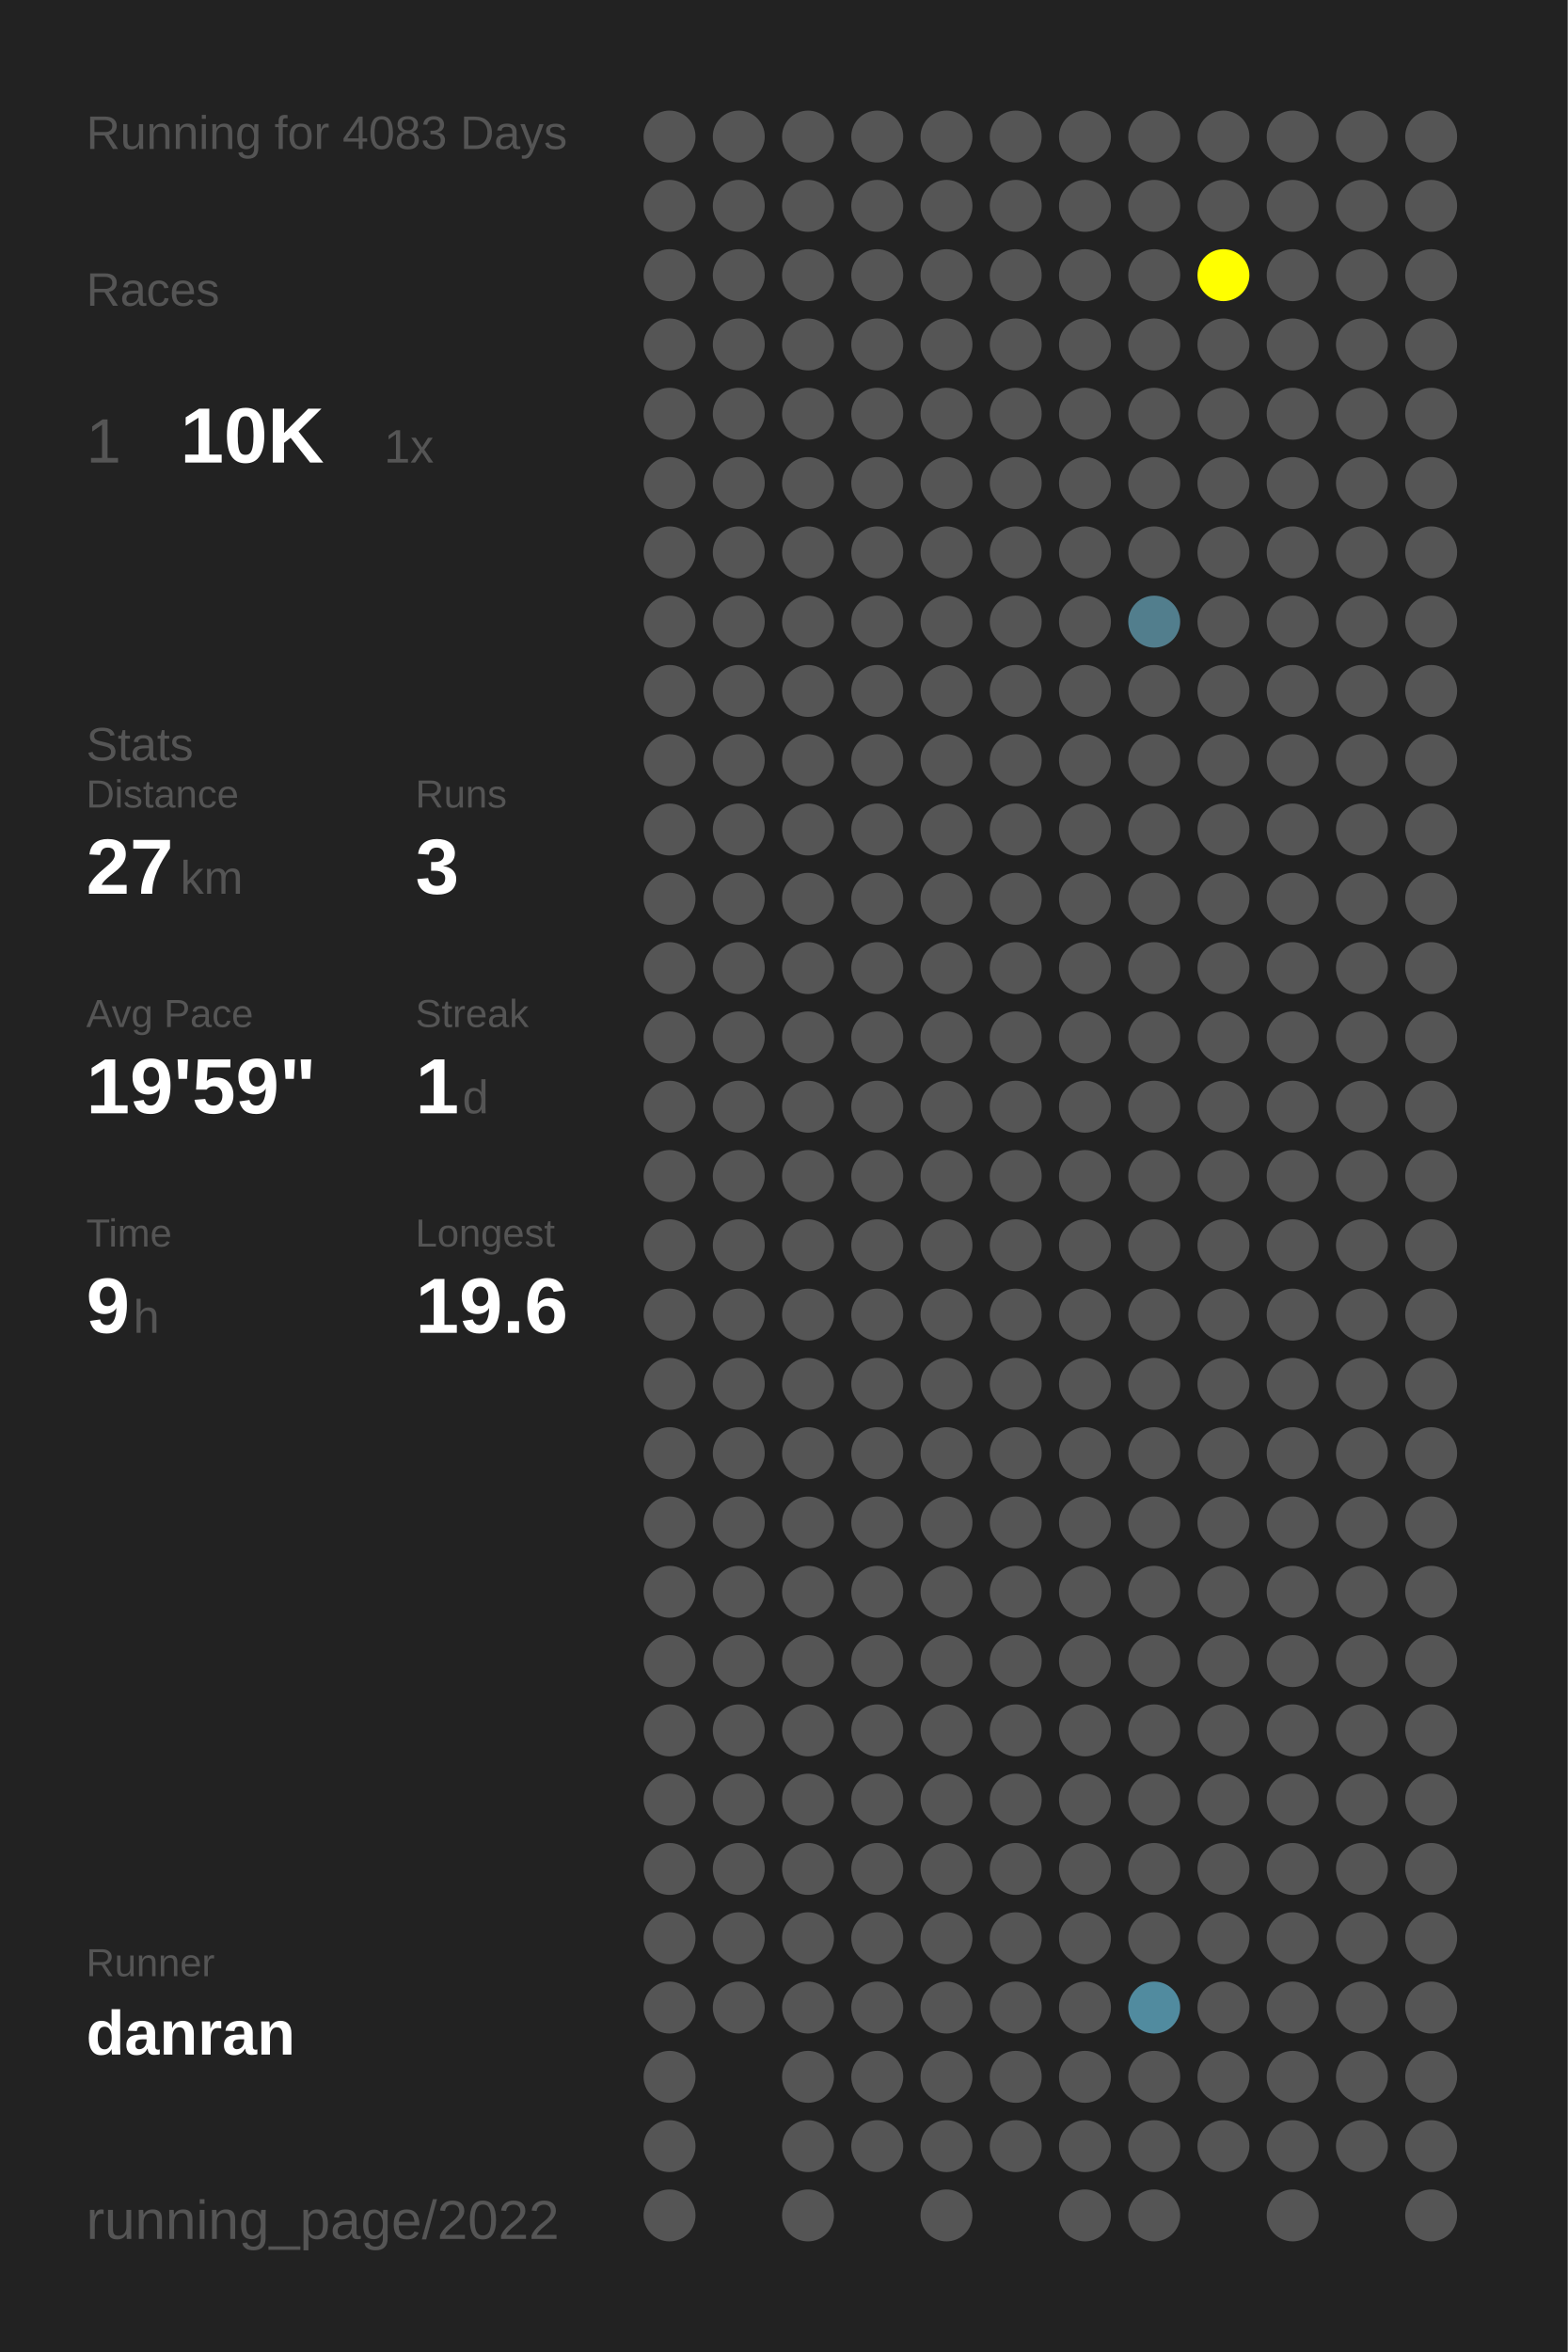
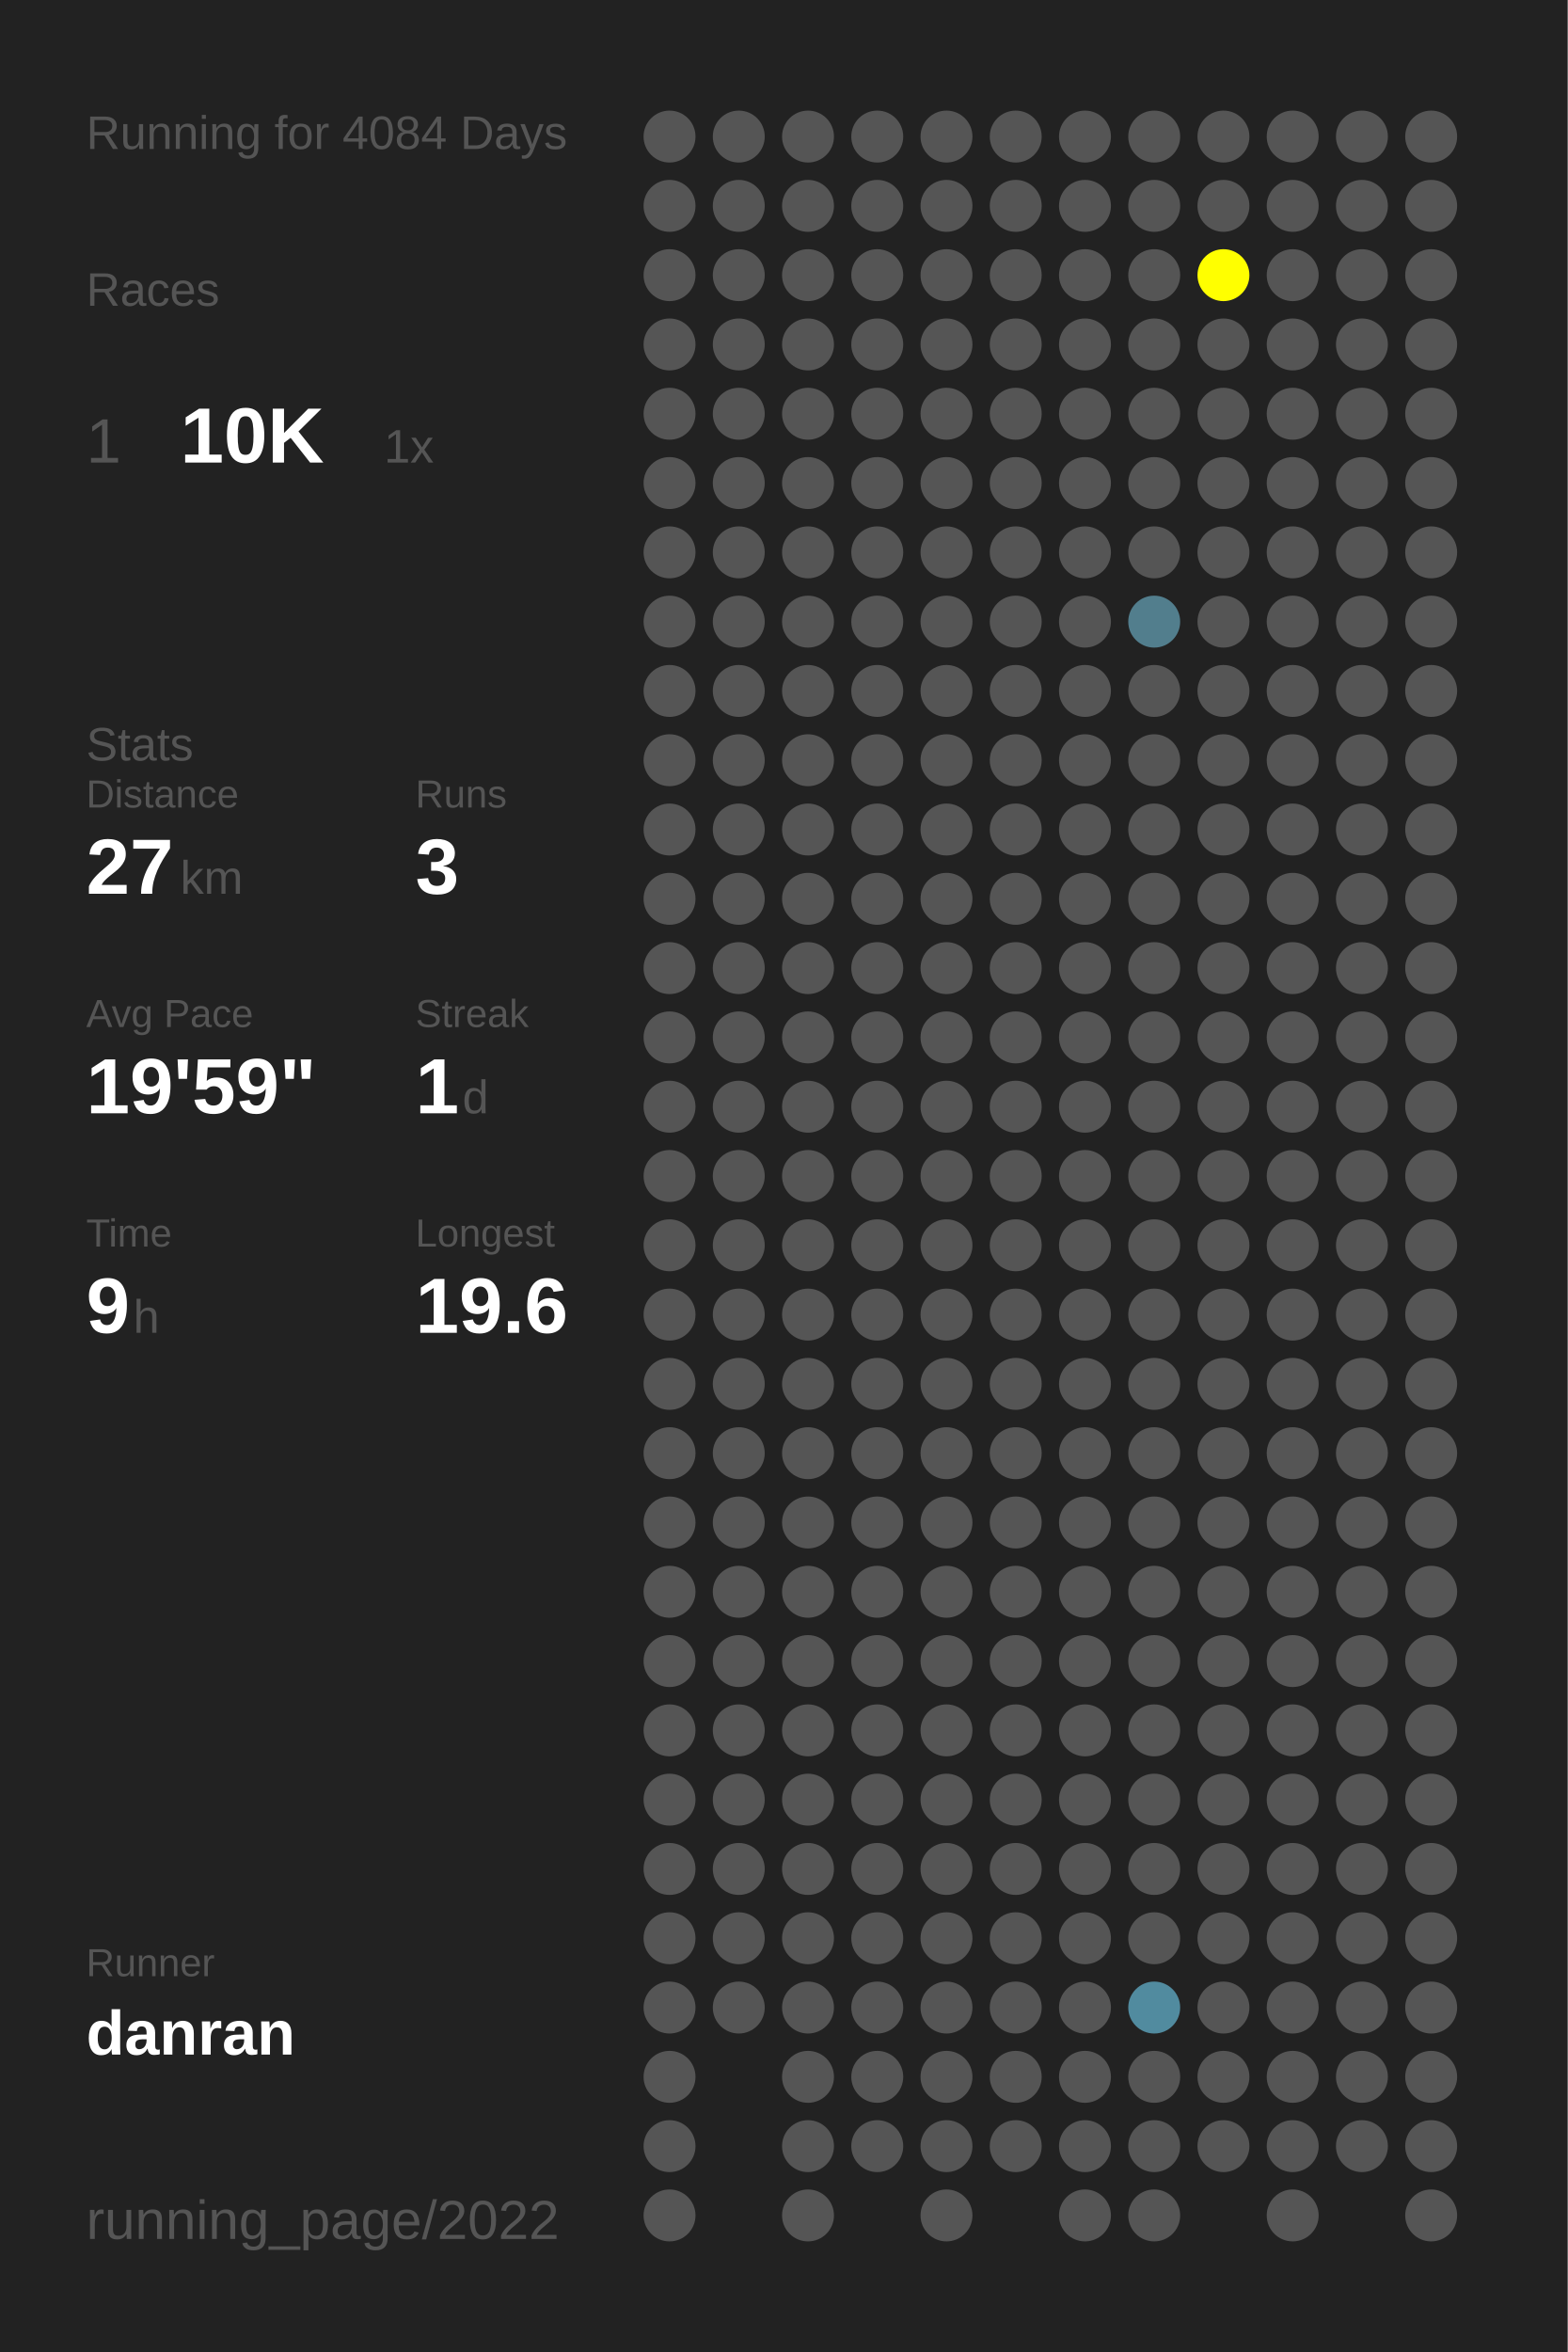
<svg xmlns="http://www.w3.org/2000/svg" baseProfile="full" height="300mm" version="1.1" viewBox="0,0,200,300" width="200mm">
  <defs />
  <rect fill="#222222" height="300" width="200" x="0" y="0" />
-   <text fill="#555555" style="font-size:6px; font-family:Arial;" x="11" y="19">Running for 4083 Days</text>
+   <text fill="#555555" style="font-size:6px; font-family:Arial;" x="11" y="19">Running for 4084 Days</text>
  <text fill="#555555" style="font-size:6px; font-family:Arial;" x="11" y="39">Races</text>
  <text fill="#555555" style="font-size:8px; font-family:Arial;" x="11" y="59">1</text>
  <text fill="#FFFFFF" style="font-size:10px; font-family:Arial; font-weight:bold;" x="23" y="59">10K</text>
  <text fill="#555555" style="font-size:6px; font-family:Arial;" x="49" y="59">1x</text>
  <text fill="#555555" style="font-size:6px; font-family:Arial;" x="11" y="97">Stats</text>
  <text fill="#555555" style="font-size:5px; font-family:Arial;" x="11" y="103">Distance</text>
  <text fill="#FFFFFF" style="font-size:10px; font-family:Arial; font-weight:bold;" x="11" y="114">27</text>
  <text fill="#555555" style="font-size:6px; font-family:Arial;" x="23" y="114">km</text>
  <text fill="#555555" style="font-size:5px; font-family:Arial;" x="53" y="103">Runs</text>
  <text fill="#FFFFFF" style="font-size:10px; font-family:Arial; font-weight:bold;" x="53" y="114">3</text>
  <text fill="#555555" style="font-size:5px; font-family:Arial;" x="11" y="131">Avg Pace</text>
  <text fill="#FFFFFF" style="font-size:10px; font-family:Arial; font-weight:bold;" x="11" y="142">19'59"</text>
  <text fill="#555555" style="font-size:5px; font-family:Arial;" x="53" y="131">Streak</text>
  <text fill="#FFFFFF" style="font-size:10px; font-family:Arial; font-weight:bold;" x="53" y="142">1</text>
  <text fill="#555555" style="font-size:6px; font-family:Arial;" x="59" y="142">d</text>
  <text fill="#555555" style="font-size:5px; font-family:Arial;" x="11" y="159">Time</text>
  <text fill="#FFFFFF" style="font-size:10px; font-family:Arial; font-weight:bold;" x="11" y="170">9</text>
  <text fill="#555555" style="font-size:6px; font-family:Arial;" x="17" y="170">h</text>
  <text fill="#555555" style="font-size:5px; font-family:Arial;" x="53" y="159">Longest</text>
  <text fill="#FFFFFF" style="font-size:10px; font-family:Arial; font-weight:bold;" x="53" y="170">19.6</text>
  <text fill="#555555" style="font-size:5px; font-family:Arial;" x="11" y="252.065">Runner</text>
  <text fill="#FFFFFF" style="font-size:8px; font-family:Arial; font-weight:bold;" x="11" y="262.065">danran</text>
  <text fill="#555555" style="font-size:7px; font-family:Arial;" x="11" y="285.581">running_page/2022</text>
  <circle cx="85.417" cy="17.419" fill="#555555" r="3.312" />
  <circle cx="85.417" cy="26.258" fill="#555555" r="3.312" />
  <circle cx="85.417" cy="35.097" fill="#555555" r="3.312" />
  <circle cx="85.417" cy="43.935" fill="#555555" r="3.312" />
  <circle cx="85.417" cy="52.774" fill="#555555" r="3.312" />
  <circle cx="85.417" cy="61.613" fill="#555555" r="3.312" />
  <circle cx="85.417" cy="70.452" fill="#555555" r="3.312" />
  <circle cx="85.417" cy="79.29" fill="#555555" r="3.312" />
  <circle cx="85.417" cy="88.129" fill="#555555" r="3.312" />
  <circle cx="85.417" cy="96.968" fill="#555555" r="3.312" />
  <circle cx="85.417" cy="105.806" fill="#555555" r="3.312" />
  <circle cx="85.417" cy="114.645" fill="#555555" r="3.312" />
  <circle cx="85.417" cy="123.484" fill="#555555" r="3.312" />
  <circle cx="85.417" cy="132.323" fill="#555555" r="3.312" />
  <circle cx="85.417" cy="141.161" fill="#555555" r="3.312" />
  <circle cx="85.417" cy="150" fill="#555555" r="3.312" />
  <circle cx="85.417" cy="158.839" fill="#555555" r="3.312" />
  <circle cx="85.417" cy="167.677" fill="#555555" r="3.312" />
  <circle cx="85.417" cy="176.516" fill="#555555" r="3.312" />
  <circle cx="85.417" cy="185.355" fill="#555555" r="3.312" />
  <circle cx="85.417" cy="194.194" fill="#555555" r="3.312" />
  <circle cx="85.417" cy="203.032" fill="#555555" r="3.312" />
  <circle cx="85.417" cy="211.871" fill="#555555" r="3.312" />
  <circle cx="85.417" cy="220.71" fill="#555555" r="3.312" />
  <circle cx="85.417" cy="229.548" fill="#555555" r="3.312" />
  <circle cx="85.417" cy="238.387" fill="#555555" r="3.312" />
  <circle cx="85.417" cy="247.226" fill="#555555" r="3.312" />
  <circle cx="85.417" cy="256.065" fill="#555555" r="3.312" />
  <circle cx="85.417" cy="264.903" fill="#555555" r="3.312" />
  <circle cx="85.417" cy="273.742" fill="#555555" r="3.312" />
  <circle cx="85.417" cy="282.581" fill="#555555" r="3.312" />
  <circle cx="94.25" cy="17.419" fill="#555555" r="3.312" />
  <circle cx="94.25" cy="26.258" fill="#555555" r="3.312" />
  <circle cx="94.25" cy="35.097" fill="#555555" r="3.312" />
  <circle cx="94.25" cy="43.935" fill="#555555" r="3.312" />
  <circle cx="94.25" cy="52.774" fill="#555555" r="3.312" />
  <circle cx="94.25" cy="61.613" fill="#555555" r="3.312" />
  <circle cx="94.25" cy="70.452" fill="#555555" r="3.312" />
  <circle cx="94.25" cy="79.29" fill="#555555" r="3.312" />
  <circle cx="94.25" cy="88.129" fill="#555555" r="3.312" />
  <circle cx="94.25" cy="96.968" fill="#555555" r="3.312" />
  <circle cx="94.25" cy="105.806" fill="#555555" r="3.312" />
  <circle cx="94.25" cy="114.645" fill="#555555" r="3.312" />
  <circle cx="94.25" cy="123.484" fill="#555555" r="3.312" />
  <circle cx="94.25" cy="132.323" fill="#555555" r="3.312" />
  <circle cx="94.25" cy="141.161" fill="#555555" r="3.312" />
  <circle cx="94.25" cy="150" fill="#555555" r="3.312" />
  <circle cx="94.25" cy="158.839" fill="#555555" r="3.312" />
  <circle cx="94.25" cy="167.677" fill="#555555" r="3.312" />
  <circle cx="94.25" cy="176.516" fill="#555555" r="3.312" />
  <circle cx="94.25" cy="185.355" fill="#555555" r="3.312" />
  <circle cx="94.25" cy="194.194" fill="#555555" r="3.312" />
  <circle cx="94.25" cy="203.032" fill="#555555" r="3.312" />
  <circle cx="94.25" cy="211.871" fill="#555555" r="3.312" />
  <circle cx="94.25" cy="220.71" fill="#555555" r="3.312" />
  <circle cx="94.25" cy="229.548" fill="#555555" r="3.312" />
  <circle cx="94.25" cy="238.387" fill="#555555" r="3.312" />
  <circle cx="94.25" cy="247.226" fill="#555555" r="3.312" />
  <circle cx="94.25" cy="256.065" fill="#555555" r="3.312" />
  <circle cx="103.083" cy="17.419" fill="#555555" r="3.312" />
  <circle cx="103.083" cy="26.258" fill="#555555" r="3.312" />
  <circle cx="103.083" cy="35.097" fill="#555555" r="3.312" />
  <circle cx="103.083" cy="43.935" fill="#555555" r="3.312" />
  <circle cx="103.083" cy="52.774" fill="#555555" r="3.312" />
  <circle cx="103.083" cy="61.613" fill="#555555" r="3.312" />
  <circle cx="103.083" cy="70.452" fill="#555555" r="3.312" />
  <circle cx="103.083" cy="79.29" fill="#555555" r="3.312" />
  <circle cx="103.083" cy="88.129" fill="#555555" r="3.312" />
  <circle cx="103.083" cy="96.968" fill="#555555" r="3.312" />
  <circle cx="103.083" cy="105.806" fill="#555555" r="3.312" />
  <circle cx="103.083" cy="114.645" fill="#555555" r="3.312" />
  <circle cx="103.083" cy="123.484" fill="#555555" r="3.312" />
  <circle cx="103.083" cy="132.323" fill="#555555" r="3.312" />
  <circle cx="103.083" cy="141.161" fill="#555555" r="3.312" />
  <circle cx="103.083" cy="150" fill="#555555" r="3.312" />
  <circle cx="103.083" cy="158.839" fill="#555555" r="3.312" />
  <circle cx="103.083" cy="167.677" fill="#555555" r="3.312" />
  <circle cx="103.083" cy="176.516" fill="#555555" r="3.312" />
  <circle cx="103.083" cy="185.355" fill="#555555" r="3.312" />
  <circle cx="103.083" cy="194.194" fill="#555555" r="3.312" />
  <circle cx="103.083" cy="203.032" fill="#555555" r="3.312" />
  <circle cx="103.083" cy="211.871" fill="#555555" r="3.312" />
  <circle cx="103.083" cy="220.71" fill="#555555" r="3.312" />
  <circle cx="103.083" cy="229.548" fill="#555555" r="3.312" />
  <circle cx="103.083" cy="238.387" fill="#555555" r="3.312" />
  <circle cx="103.083" cy="247.226" fill="#555555" r="3.312" />
  <circle cx="103.083" cy="256.065" fill="#555555" r="3.312" />
  <circle cx="103.083" cy="264.903" fill="#555555" r="3.312" />
  <circle cx="103.083" cy="273.742" fill="#555555" r="3.312" />
  <circle cx="103.083" cy="282.581" fill="#555555" r="3.312" />
  <circle cx="111.917" cy="17.419" fill="#555555" r="3.312" />
  <circle cx="111.917" cy="26.258" fill="#555555" r="3.312" />
  <circle cx="111.917" cy="35.097" fill="#555555" r="3.312" />
  <circle cx="111.917" cy="43.935" fill="#555555" r="3.312" />
  <circle cx="111.917" cy="52.774" fill="#555555" r="3.312" />
  <circle cx="111.917" cy="61.613" fill="#555555" r="3.312" />
  <circle cx="111.917" cy="70.452" fill="#555555" r="3.312" />
  <circle cx="111.917" cy="79.29" fill="#555555" r="3.312" />
  <circle cx="111.917" cy="88.129" fill="#555555" r="3.312" />
  <circle cx="111.917" cy="96.968" fill="#555555" r="3.312" />
  <circle cx="111.917" cy="105.806" fill="#555555" r="3.312" />
  <circle cx="111.917" cy="114.645" fill="#555555" r="3.312" />
  <circle cx="111.917" cy="123.484" fill="#555555" r="3.312" />
  <circle cx="111.917" cy="132.323" fill="#555555" r="3.312" />
  <circle cx="111.917" cy="141.161" fill="#555555" r="3.312" />
  <circle cx="111.917" cy="150" fill="#555555" r="3.312" />
  <circle cx="111.917" cy="158.839" fill="#555555" r="3.312" />
  <circle cx="111.917" cy="167.677" fill="#555555" r="3.312" />
  <circle cx="111.917" cy="176.516" fill="#555555" r="3.312" />
  <circle cx="111.917" cy="185.355" fill="#555555" r="3.312" />
  <circle cx="111.917" cy="194.194" fill="#555555" r="3.312" />
  <circle cx="111.917" cy="203.032" fill="#555555" r="3.312" />
  <circle cx="111.917" cy="211.871" fill="#555555" r="3.312" />
  <circle cx="111.917" cy="220.71" fill="#555555" r="3.312" />
  <circle cx="111.917" cy="229.548" fill="#555555" r="3.312" />
  <circle cx="111.917" cy="238.387" fill="#555555" r="3.312" />
  <circle cx="111.917" cy="247.226" fill="#555555" r="3.312" />
  <circle cx="111.917" cy="256.065" fill="#555555" r="3.312" />
  <circle cx="111.917" cy="264.903" fill="#555555" r="3.312" />
  <circle cx="111.917" cy="273.742" fill="#555555" r="3.312" />
  <circle cx="120.75" cy="17.419" fill="#555555" r="3.312" />
  <circle cx="120.75" cy="26.258" fill="#555555" r="3.312" />
  <circle cx="120.75" cy="35.097" fill="#555555" r="3.312" />
  <circle cx="120.75" cy="43.935" fill="#555555" r="3.312" />
  <circle cx="120.75" cy="52.774" fill="#555555" r="3.312" />
  <circle cx="120.75" cy="61.613" fill="#555555" r="3.312" />
  <circle cx="120.75" cy="70.452" fill="#555555" r="3.312" />
  <circle cx="120.75" cy="79.29" fill="#555555" r="3.312" />
  <circle cx="120.75" cy="88.129" fill="#555555" r="3.312" />
  <circle cx="120.75" cy="96.968" fill="#555555" r="3.312" />
  <circle cx="120.75" cy="105.806" fill="#555555" r="3.312" />
  <circle cx="120.75" cy="114.645" fill="#555555" r="3.312" />
  <circle cx="120.75" cy="123.484" fill="#555555" r="3.312" />
  <circle cx="120.75" cy="132.323" fill="#555555" r="3.312" />
  <circle cx="120.75" cy="141.161" fill="#555555" r="3.312" />
  <circle cx="120.75" cy="150" fill="#555555" r="3.312" />
  <circle cx="120.75" cy="158.839" fill="#555555" r="3.312" />
  <circle cx="120.75" cy="167.677" fill="#555555" r="3.312" />
  <circle cx="120.75" cy="176.516" fill="#555555" r="3.312" />
  <circle cx="120.75" cy="185.355" fill="#555555" r="3.312" />
  <circle cx="120.75" cy="194.194" fill="#555555" r="3.312" />
  <circle cx="120.75" cy="203.032" fill="#555555" r="3.312" />
  <circle cx="120.75" cy="211.871" fill="#555555" r="3.312" />
  <circle cx="120.75" cy="220.71" fill="#555555" r="3.312" />
  <circle cx="120.75" cy="229.548" fill="#555555" r="3.312" />
  <circle cx="120.75" cy="238.387" fill="#555555" r="3.312" />
  <circle cx="120.75" cy="247.226" fill="#555555" r="3.312" />
  <circle cx="120.75" cy="256.065" fill="#555555" r="3.312" />
  <circle cx="120.75" cy="264.903" fill="#555555" r="3.312" />
  <circle cx="120.75" cy="273.742" fill="#555555" r="3.312" />
  <circle cx="120.75" cy="282.581" fill="#555555" r="3.312" />
  <circle cx="129.583" cy="17.419" fill="#555555" r="3.312" />
  <circle cx="129.583" cy="26.258" fill="#555555" r="3.312" />
  <circle cx="129.583" cy="35.097" fill="#555555" r="3.312" />
  <circle cx="129.583" cy="43.935" fill="#555555" r="3.312" />
  <circle cx="129.583" cy="52.774" fill="#555555" r="3.312" />
  <circle cx="129.583" cy="61.613" fill="#555555" r="3.312" />
  <circle cx="129.583" cy="70.452" fill="#555555" r="3.312" />
  <circle cx="129.583" cy="79.29" fill="#555555" r="3.312" />
  <circle cx="129.583" cy="88.129" fill="#555555" r="3.312" />
  <circle cx="129.583" cy="96.968" fill="#555555" r="3.312" />
  <circle cx="129.583" cy="105.806" fill="#555555" r="3.312" />
  <circle cx="129.583" cy="114.645" fill="#555555" r="3.312" />
  <circle cx="129.583" cy="123.484" fill="#555555" r="3.312" />
  <circle cx="129.583" cy="132.323" fill="#555555" r="3.312" />
  <circle cx="129.583" cy="141.161" fill="#555555" r="3.312" />
  <circle cx="129.583" cy="150" fill="#555555" r="3.312" />
  <circle cx="129.583" cy="158.839" fill="#555555" r="3.312" />
  <circle cx="129.583" cy="167.677" fill="#555555" r="3.312" />
  <circle cx="129.583" cy="176.516" fill="#555555" r="3.312" />
  <circle cx="129.583" cy="185.355" fill="#555555" r="3.312" />
  <circle cx="129.583" cy="194.194" fill="#555555" r="3.312" />
  <circle cx="129.583" cy="203.032" fill="#555555" r="3.312" />
  <circle cx="129.583" cy="211.871" fill="#555555" r="3.312" />
  <circle cx="129.583" cy="220.71" fill="#555555" r="3.312" />
  <circle cx="129.583" cy="229.548" fill="#555555" r="3.312" />
  <circle cx="129.583" cy="238.387" fill="#555555" r="3.312" />
  <circle cx="129.583" cy="247.226" fill="#555555" r="3.312" />
  <circle cx="129.583" cy="256.065" fill="#555555" r="3.312" />
  <circle cx="129.583" cy="264.903" fill="#555555" r="3.312" />
  <circle cx="129.583" cy="273.742" fill="#555555" r="3.312" />
  <circle cx="138.417" cy="17.419" fill="#555555" r="3.312" />
  <circle cx="138.417" cy="26.258" fill="#555555" r="3.312" />
  <circle cx="138.417" cy="35.097" fill="#555555" r="3.312" />
  <circle cx="138.417" cy="43.935" fill="#555555" r="3.312" />
  <circle cx="138.417" cy="52.774" fill="#555555" r="3.312" />
  <circle cx="138.417" cy="61.613" fill="#555555" r="3.312" />
  <circle cx="138.417" cy="70.452" fill="#555555" r="3.312" />
  <circle cx="138.417" cy="79.29" fill="#555555" r="3.312" />
  <circle cx="138.417" cy="88.129" fill="#555555" r="3.312" />
  <circle cx="138.417" cy="96.968" fill="#555555" r="3.312" />
  <circle cx="138.417" cy="105.806" fill="#555555" r="3.312" />
  <circle cx="138.417" cy="114.645" fill="#555555" r="3.312" />
  <circle cx="138.417" cy="123.484" fill="#555555" r="3.312" />
  <circle cx="138.417" cy="132.323" fill="#555555" r="3.312" />
  <circle cx="138.417" cy="141.161" fill="#555555" r="3.312" />
  <circle cx="138.417" cy="150" fill="#555555" r="3.312" />
  <circle cx="138.417" cy="158.839" fill="#555555" r="3.312" />
  <circle cx="138.417" cy="167.677" fill="#555555" r="3.312" />
  <circle cx="138.417" cy="176.516" fill="#555555" r="3.312" />
  <circle cx="138.417" cy="185.355" fill="#555555" r="3.312" />
  <circle cx="138.417" cy="194.194" fill="#555555" r="3.312" />
  <circle cx="138.417" cy="203.032" fill="#555555" r="3.312" />
  <circle cx="138.417" cy="211.871" fill="#555555" r="3.312" />
  <circle cx="138.417" cy="220.71" fill="#555555" r="3.312" />
  <circle cx="138.417" cy="229.548" fill="#555555" r="3.312" />
  <circle cx="138.417" cy="238.387" fill="#555555" r="3.312" />
  <circle cx="138.417" cy="247.226" fill="#555555" r="3.312" />
  <circle cx="138.417" cy="256.065" fill="#555555" r="3.312" />
  <circle cx="138.417" cy="264.903" fill="#555555" r="3.312" />
  <circle cx="138.417" cy="273.742" fill="#555555" r="3.312" />
  <circle cx="138.417" cy="282.581" fill="#555555" r="3.312" />
  <circle cx="147.25" cy="17.419" fill="#555555" r="3.312" />
  <circle cx="147.25" cy="26.258" fill="#555555" r="3.312" />
  <circle cx="147.25" cy="35.097" fill="#555555" r="3.312" />
  <circle cx="147.25" cy="43.935" fill="#555555" r="3.312" />
  <circle cx="147.25" cy="52.774" fill="#555555" r="3.312" />
  <circle cx="147.25" cy="61.613" fill="#555555" r="3.312" />
  <circle cx="147.25" cy="70.452" fill="#555555" r="3.312" />
  <circle cx="147.25" cy="79.29" fill="#527e8d" r="3.312" />
  <circle cx="147.25" cy="88.129" fill="#555555" r="3.312" />
  <circle cx="147.25" cy="96.968" fill="#555555" r="3.312" />
  <circle cx="147.25" cy="105.806" fill="#555555" r="3.312" />
  <circle cx="147.25" cy="114.645" fill="#555555" r="3.312" />
  <circle cx="147.25" cy="123.484" fill="#555555" r="3.312" />
  <circle cx="147.25" cy="132.323" fill="#555555" r="3.312" />
  <circle cx="147.25" cy="141.161" fill="#555555" r="3.312" />
  <circle cx="147.25" cy="150" fill="#555555" r="3.312" />
  <circle cx="147.25" cy="158.839" fill="#555555" r="3.312" />
  <circle cx="147.25" cy="167.677" fill="#555555" r="3.312" />
  <circle cx="147.25" cy="176.516" fill="#555555" r="3.312" />
  <circle cx="147.25" cy="185.355" fill="#555555" r="3.312" />
  <circle cx="147.25" cy="194.194" fill="#555555" r="3.312" />
  <circle cx="147.25" cy="203.032" fill="#555555" r="3.312" />
  <circle cx="147.25" cy="211.871" fill="#555555" r="3.312" />
  <circle cx="147.25" cy="220.71" fill="#555555" r="3.312" />
  <circle cx="147.25" cy="229.548" fill="#555555" r="3.312" />
  <circle cx="147.25" cy="238.387" fill="#555555" r="3.312" />
  <circle cx="147.25" cy="247.226" fill="#555555" r="3.312" />
  <circle cx="147.25" cy="256.065" fill="#518b9f" r="3.312" />
  <circle cx="147.25" cy="264.903" fill="#555555" r="3.312" />
  <circle cx="147.25" cy="273.742" fill="#555555" r="3.312" />
  <circle cx="147.25" cy="282.581" fill="#555555" r="3.312" />
  <circle cx="156.083" cy="17.419" fill="#555555" r="3.312" />
  <circle cx="156.083" cy="26.258" fill="#555555" r="3.312" />
  <circle cx="156.083" cy="35.097" fill="#FFFF00" r="3.312" />
  <circle cx="156.083" cy="43.935" fill="#555555" r="3.312" />
  <circle cx="156.083" cy="52.774" fill="#555555" r="3.312" />
  <circle cx="156.083" cy="61.613" fill="#555555" r="3.312" />
  <circle cx="156.083" cy="70.452" fill="#555555" r="3.312" />
  <circle cx="156.083" cy="79.29" fill="#555555" r="3.312" />
  <circle cx="156.083" cy="88.129" fill="#555555" r="3.312" />
  <circle cx="156.083" cy="96.968" fill="#555555" r="3.312" />
  <circle cx="156.083" cy="105.806" fill="#555555" r="3.312" />
  <circle cx="156.083" cy="114.645" fill="#555555" r="3.312" />
  <circle cx="156.083" cy="123.484" fill="#555555" r="3.312" />
  <circle cx="156.083" cy="132.323" fill="#555555" r="3.312" />
  <circle cx="156.083" cy="141.161" fill="#555555" r="3.312" />
  <circle cx="156.083" cy="150" fill="#555555" r="3.312" />
  <circle cx="156.083" cy="158.839" fill="#555555" r="3.312" />
  <circle cx="156.083" cy="167.677" fill="#555555" r="3.312" />
  <circle cx="156.083" cy="176.516" fill="#555555" r="3.312" />
  <circle cx="156.083" cy="185.355" fill="#555555" r="3.312" />
  <circle cx="156.083" cy="194.194" fill="#555555" r="3.312" />
  <circle cx="156.083" cy="203.032" fill="#555555" r="3.312" />
  <circle cx="156.083" cy="211.871" fill="#555555" r="3.312" />
  <circle cx="156.083" cy="220.71" fill="#555555" r="3.312" />
  <circle cx="156.083" cy="229.548" fill="#555555" r="3.312" />
  <circle cx="156.083" cy="238.387" fill="#555555" r="3.312" />
  <circle cx="156.083" cy="247.226" fill="#555555" r="3.312" />
  <circle cx="156.083" cy="256.065" fill="#555555" r="3.312" />
  <circle cx="156.083" cy="264.903" fill="#555555" r="3.312" />
  <circle cx="156.083" cy="273.742" fill="#555555" r="3.312" />
  <circle cx="164.917" cy="17.419" fill="#555555" r="3.312" />
  <circle cx="164.917" cy="26.258" fill="#555555" r="3.312" />
  <circle cx="164.917" cy="35.097" fill="#555555" r="3.312" />
  <circle cx="164.917" cy="43.935" fill="#555555" r="3.312" />
  <circle cx="164.917" cy="52.774" fill="#555555" r="3.312" />
  <circle cx="164.917" cy="61.613" fill="#555555" r="3.312" />
  <circle cx="164.917" cy="70.452" fill="#555555" r="3.312" />
  <circle cx="164.917" cy="79.29" fill="#555555" r="3.312" />
  <circle cx="164.917" cy="88.129" fill="#555555" r="3.312" />
  <circle cx="164.917" cy="96.968" fill="#555555" r="3.312" />
  <circle cx="164.917" cy="105.806" fill="#555555" r="3.312" />
  <circle cx="164.917" cy="114.645" fill="#555555" r="3.312" />
  <circle cx="164.917" cy="123.484" fill="#555555" r="3.312" />
  <circle cx="164.917" cy="132.323" fill="#555555" r="3.312" />
  <circle cx="164.917" cy="141.161" fill="#555555" r="3.312" />
  <circle cx="164.917" cy="150" fill="#555555" r="3.312" />
  <circle cx="164.917" cy="158.839" fill="#555555" r="3.312" />
  <circle cx="164.917" cy="167.677" fill="#555555" r="3.312" />
  <circle cx="164.917" cy="176.516" fill="#555555" r="3.312" />
  <circle cx="164.917" cy="185.355" fill="#555555" r="3.312" />
  <circle cx="164.917" cy="194.194" fill="#555555" r="3.312" />
  <circle cx="164.917" cy="203.032" fill="#555555" r="3.312" />
  <circle cx="164.917" cy="211.871" fill="#555555" r="3.312" />
  <circle cx="164.917" cy="220.71" fill="#555555" r="3.312" />
  <circle cx="164.917" cy="229.548" fill="#555555" r="3.312" />
  <circle cx="164.917" cy="238.387" fill="#555555" r="3.312" />
  <circle cx="164.917" cy="247.226" fill="#555555" r="3.312" />
  <circle cx="164.917" cy="256.065" fill="#555555" r="3.312" />
  <circle cx="164.917" cy="264.903" fill="#555555" r="3.312" />
  <circle cx="164.917" cy="273.742" fill="#555555" r="3.312" />
  <circle cx="164.917" cy="282.581" fill="#555555" r="3.312" />
  <circle cx="173.75" cy="17.419" fill="#555555" r="3.312" />
  <circle cx="173.75" cy="26.258" fill="#555555" r="3.312" />
  <circle cx="173.75" cy="35.097" fill="#555555" r="3.312" />
  <circle cx="173.75" cy="43.935" fill="#555555" r="3.312" />
  <circle cx="173.75" cy="52.774" fill="#555555" r="3.312" />
  <circle cx="173.75" cy="61.613" fill="#555555" r="3.312" />
  <circle cx="173.75" cy="70.452" fill="#555555" r="3.312" />
  <circle cx="173.75" cy="79.29" fill="#555555" r="3.312" />
  <circle cx="173.75" cy="88.129" fill="#555555" r="3.312" />
  <circle cx="173.75" cy="96.968" fill="#555555" r="3.312" />
  <circle cx="173.75" cy="105.806" fill="#555555" r="3.312" />
  <circle cx="173.75" cy="114.645" fill="#555555" r="3.312" />
  <circle cx="173.75" cy="123.484" fill="#555555" r="3.312" />
  <circle cx="173.75" cy="132.323" fill="#555555" r="3.312" />
  <circle cx="173.75" cy="141.161" fill="#555555" r="3.312" />
  <circle cx="173.75" cy="150" fill="#555555" r="3.312" />
  <circle cx="173.75" cy="158.839" fill="#555555" r="3.312" />
  <circle cx="173.75" cy="167.677" fill="#555555" r="3.312" />
  <circle cx="173.75" cy="176.516" fill="#555555" r="3.312" />
  <circle cx="173.75" cy="185.355" fill="#555555" r="3.312" />
  <circle cx="173.75" cy="194.194" fill="#555555" r="3.312" />
  <circle cx="173.75" cy="203.032" fill="#555555" r="3.312" />
  <circle cx="173.75" cy="211.871" fill="#555555" r="3.312" />
  <circle cx="173.75" cy="220.71" fill="#555555" r="3.312" />
  <circle cx="173.75" cy="229.548" fill="#555555" r="3.312" />
  <circle cx="173.75" cy="238.387" fill="#555555" r="3.312" />
  <circle cx="173.75" cy="247.226" fill="#555555" r="3.312" />
  <circle cx="173.75" cy="256.065" fill="#555555" r="3.312" />
  <circle cx="173.75" cy="264.903" fill="#555555" r="3.312" />
  <circle cx="173.75" cy="273.742" fill="#555555" r="3.312" />
  <circle cx="182.583" cy="17.419" fill="#555555" r="3.312" />
  <circle cx="182.583" cy="26.258" fill="#555555" r="3.312" />
  <circle cx="182.583" cy="35.097" fill="#555555" r="3.312" />
  <circle cx="182.583" cy="43.935" fill="#555555" r="3.312" />
  <circle cx="182.583" cy="52.774" fill="#555555" r="3.312" />
  <circle cx="182.583" cy="61.613" fill="#555555" r="3.312" />
  <circle cx="182.583" cy="70.452" fill="#555555" r="3.312" />
  <circle cx="182.583" cy="79.29" fill="#555555" r="3.312" />
  <circle cx="182.583" cy="88.129" fill="#555555" r="3.312" />
  <circle cx="182.583" cy="96.968" fill="#555555" r="3.312" />
  <circle cx="182.583" cy="105.806" fill="#555555" r="3.312" />
  <circle cx="182.583" cy="114.645" fill="#555555" r="3.312" />
  <circle cx="182.583" cy="123.484" fill="#555555" r="3.312" />
  <circle cx="182.583" cy="132.323" fill="#555555" r="3.312" />
  <circle cx="182.583" cy="141.161" fill="#555555" r="3.312" />
  <circle cx="182.583" cy="150" fill="#555555" r="3.312" />
  <circle cx="182.583" cy="158.839" fill="#555555" r="3.312" />
  <circle cx="182.583" cy="167.677" fill="#555555" r="3.312" />
  <circle cx="182.583" cy="176.516" fill="#555555" r="3.312" />
  <circle cx="182.583" cy="185.355" fill="#555555" r="3.312" />
  <circle cx="182.583" cy="194.194" fill="#555555" r="3.312" />
  <circle cx="182.583" cy="203.032" fill="#555555" r="3.312" />
  <circle cx="182.583" cy="211.871" fill="#555555" r="3.312" />
  <circle cx="182.583" cy="220.71" fill="#555555" r="3.312" />
  <circle cx="182.583" cy="229.548" fill="#555555" r="3.312" />
  <circle cx="182.583" cy="238.387" fill="#555555" r="3.312" />
  <circle cx="182.583" cy="247.226" fill="#555555" r="3.312" />
  <circle cx="182.583" cy="256.065" fill="#555555" r="3.312" />
  <circle cx="182.583" cy="264.903" fill="#555555" r="3.312" />
  <circle cx="182.583" cy="273.742" fill="#555555" r="3.312" />
  <circle cx="182.583" cy="282.581" fill="#555555" r="3.312" />
</svg>
